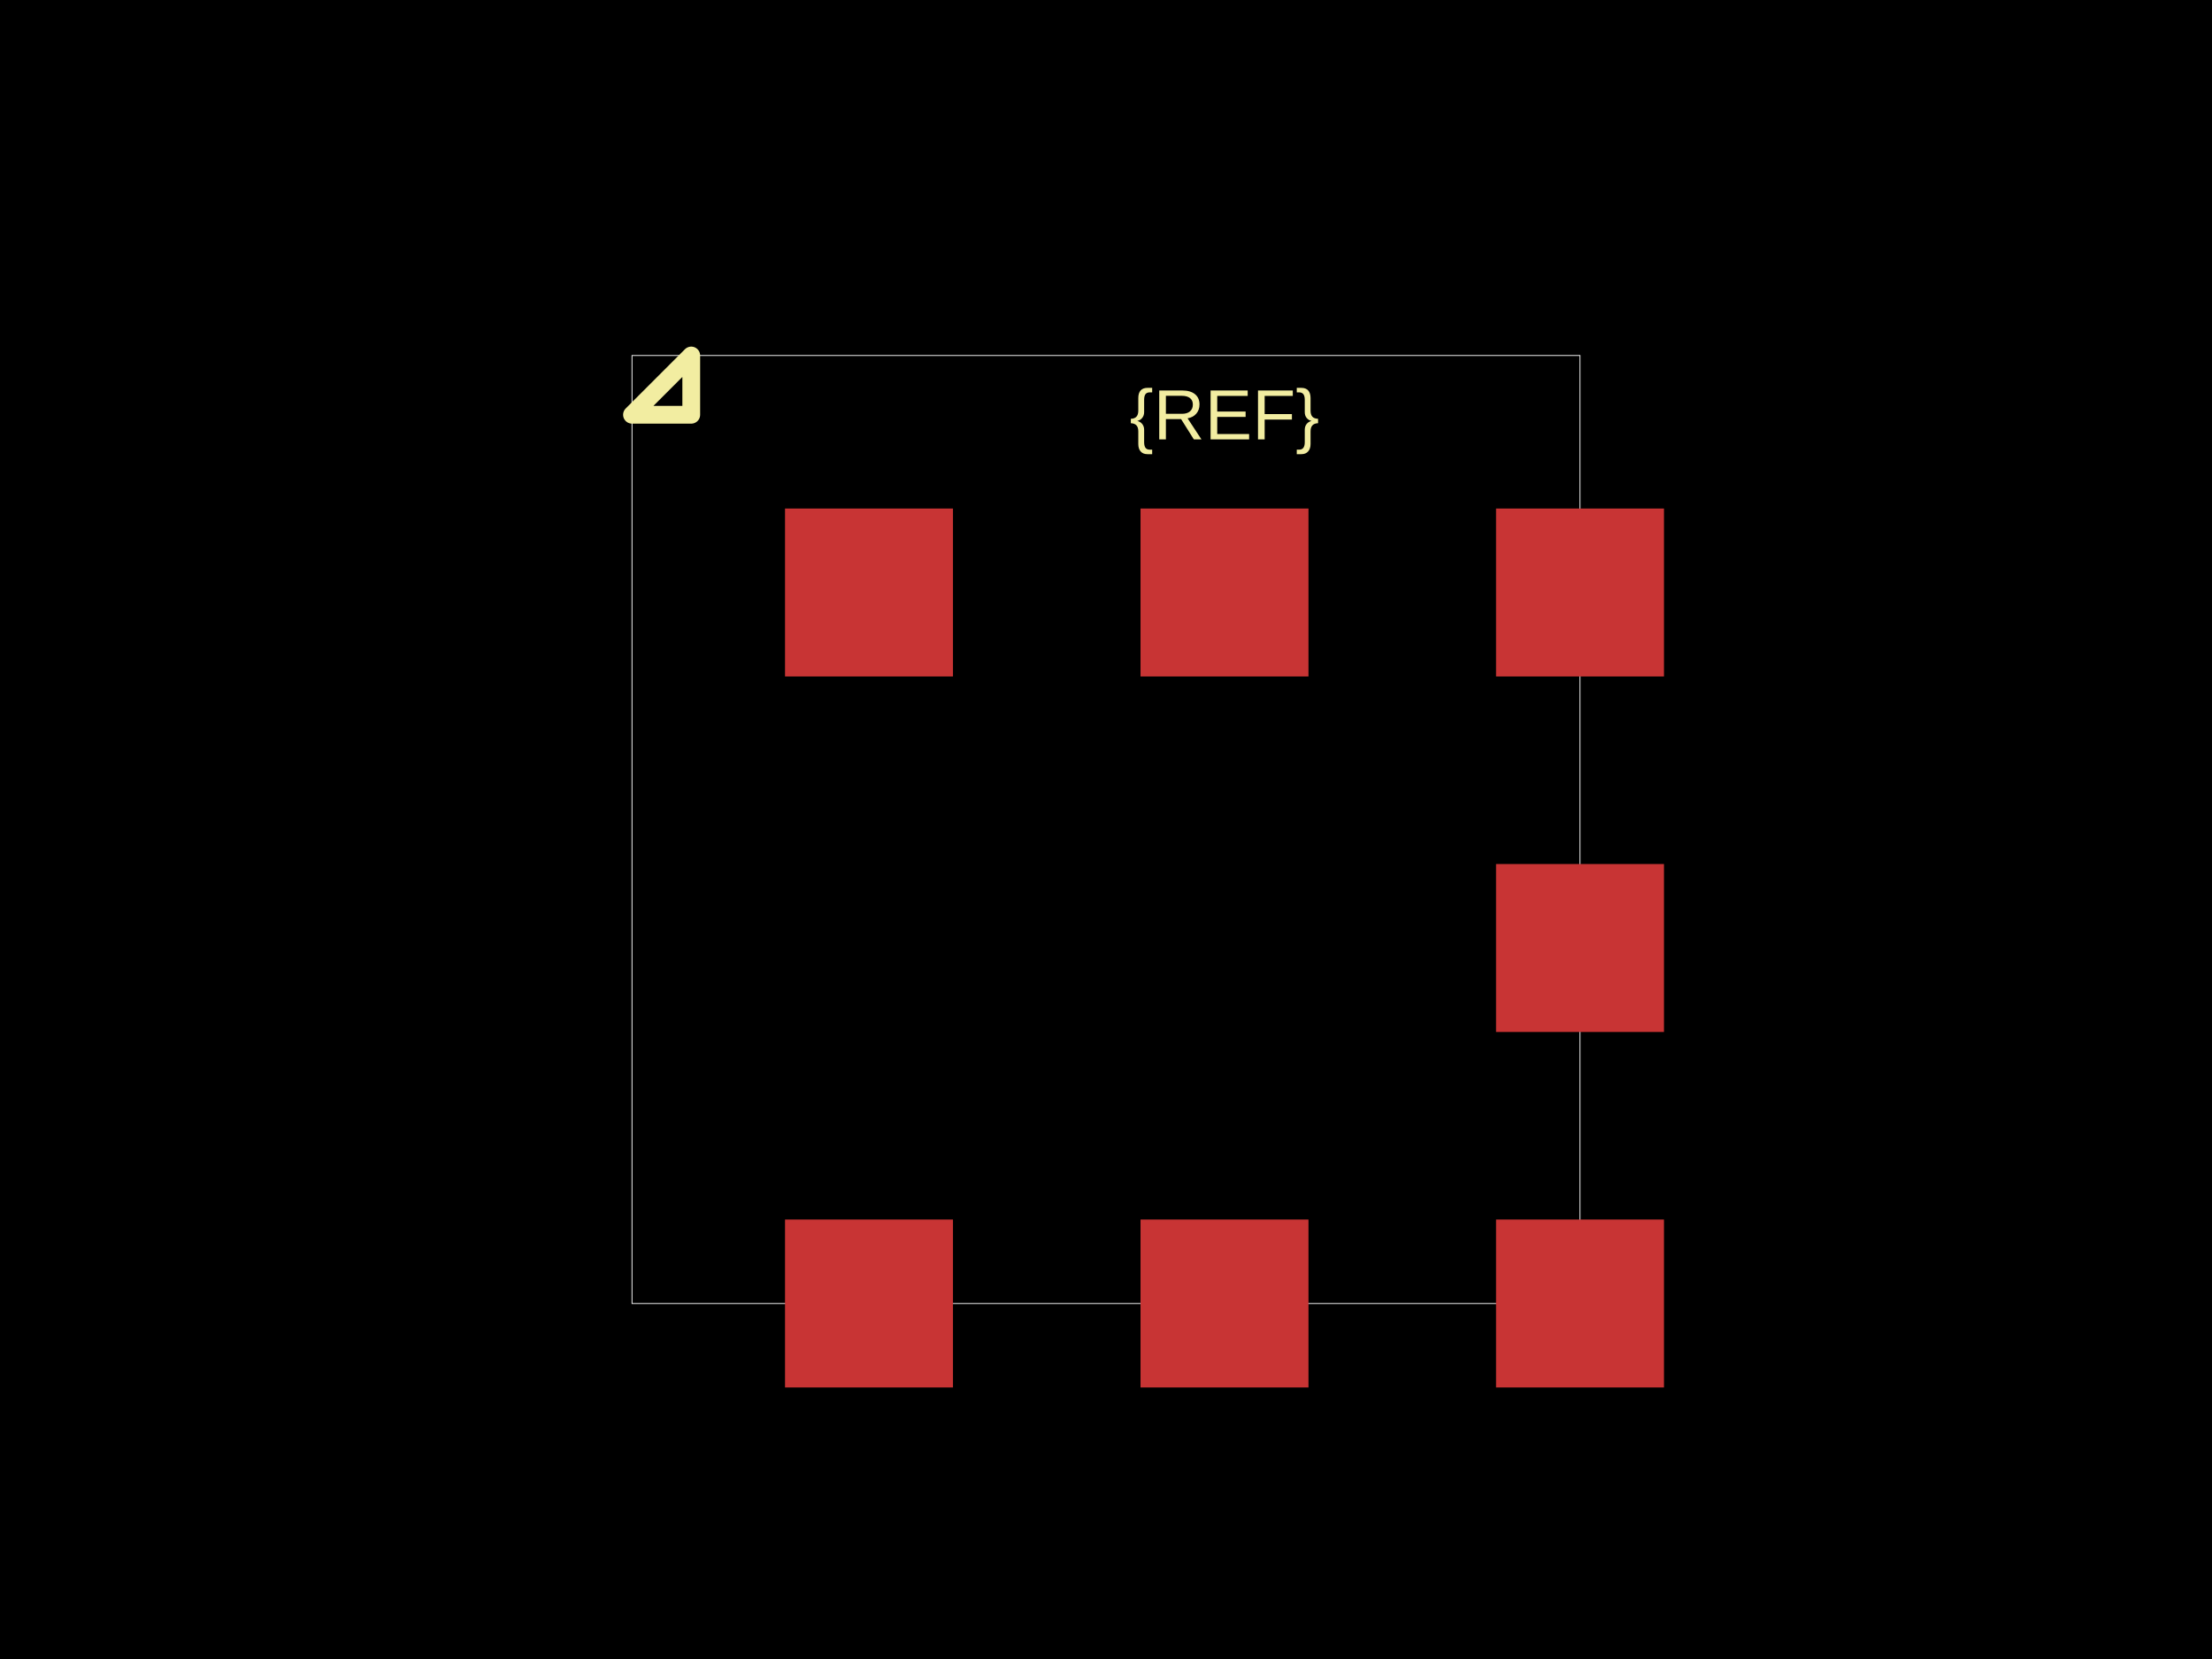
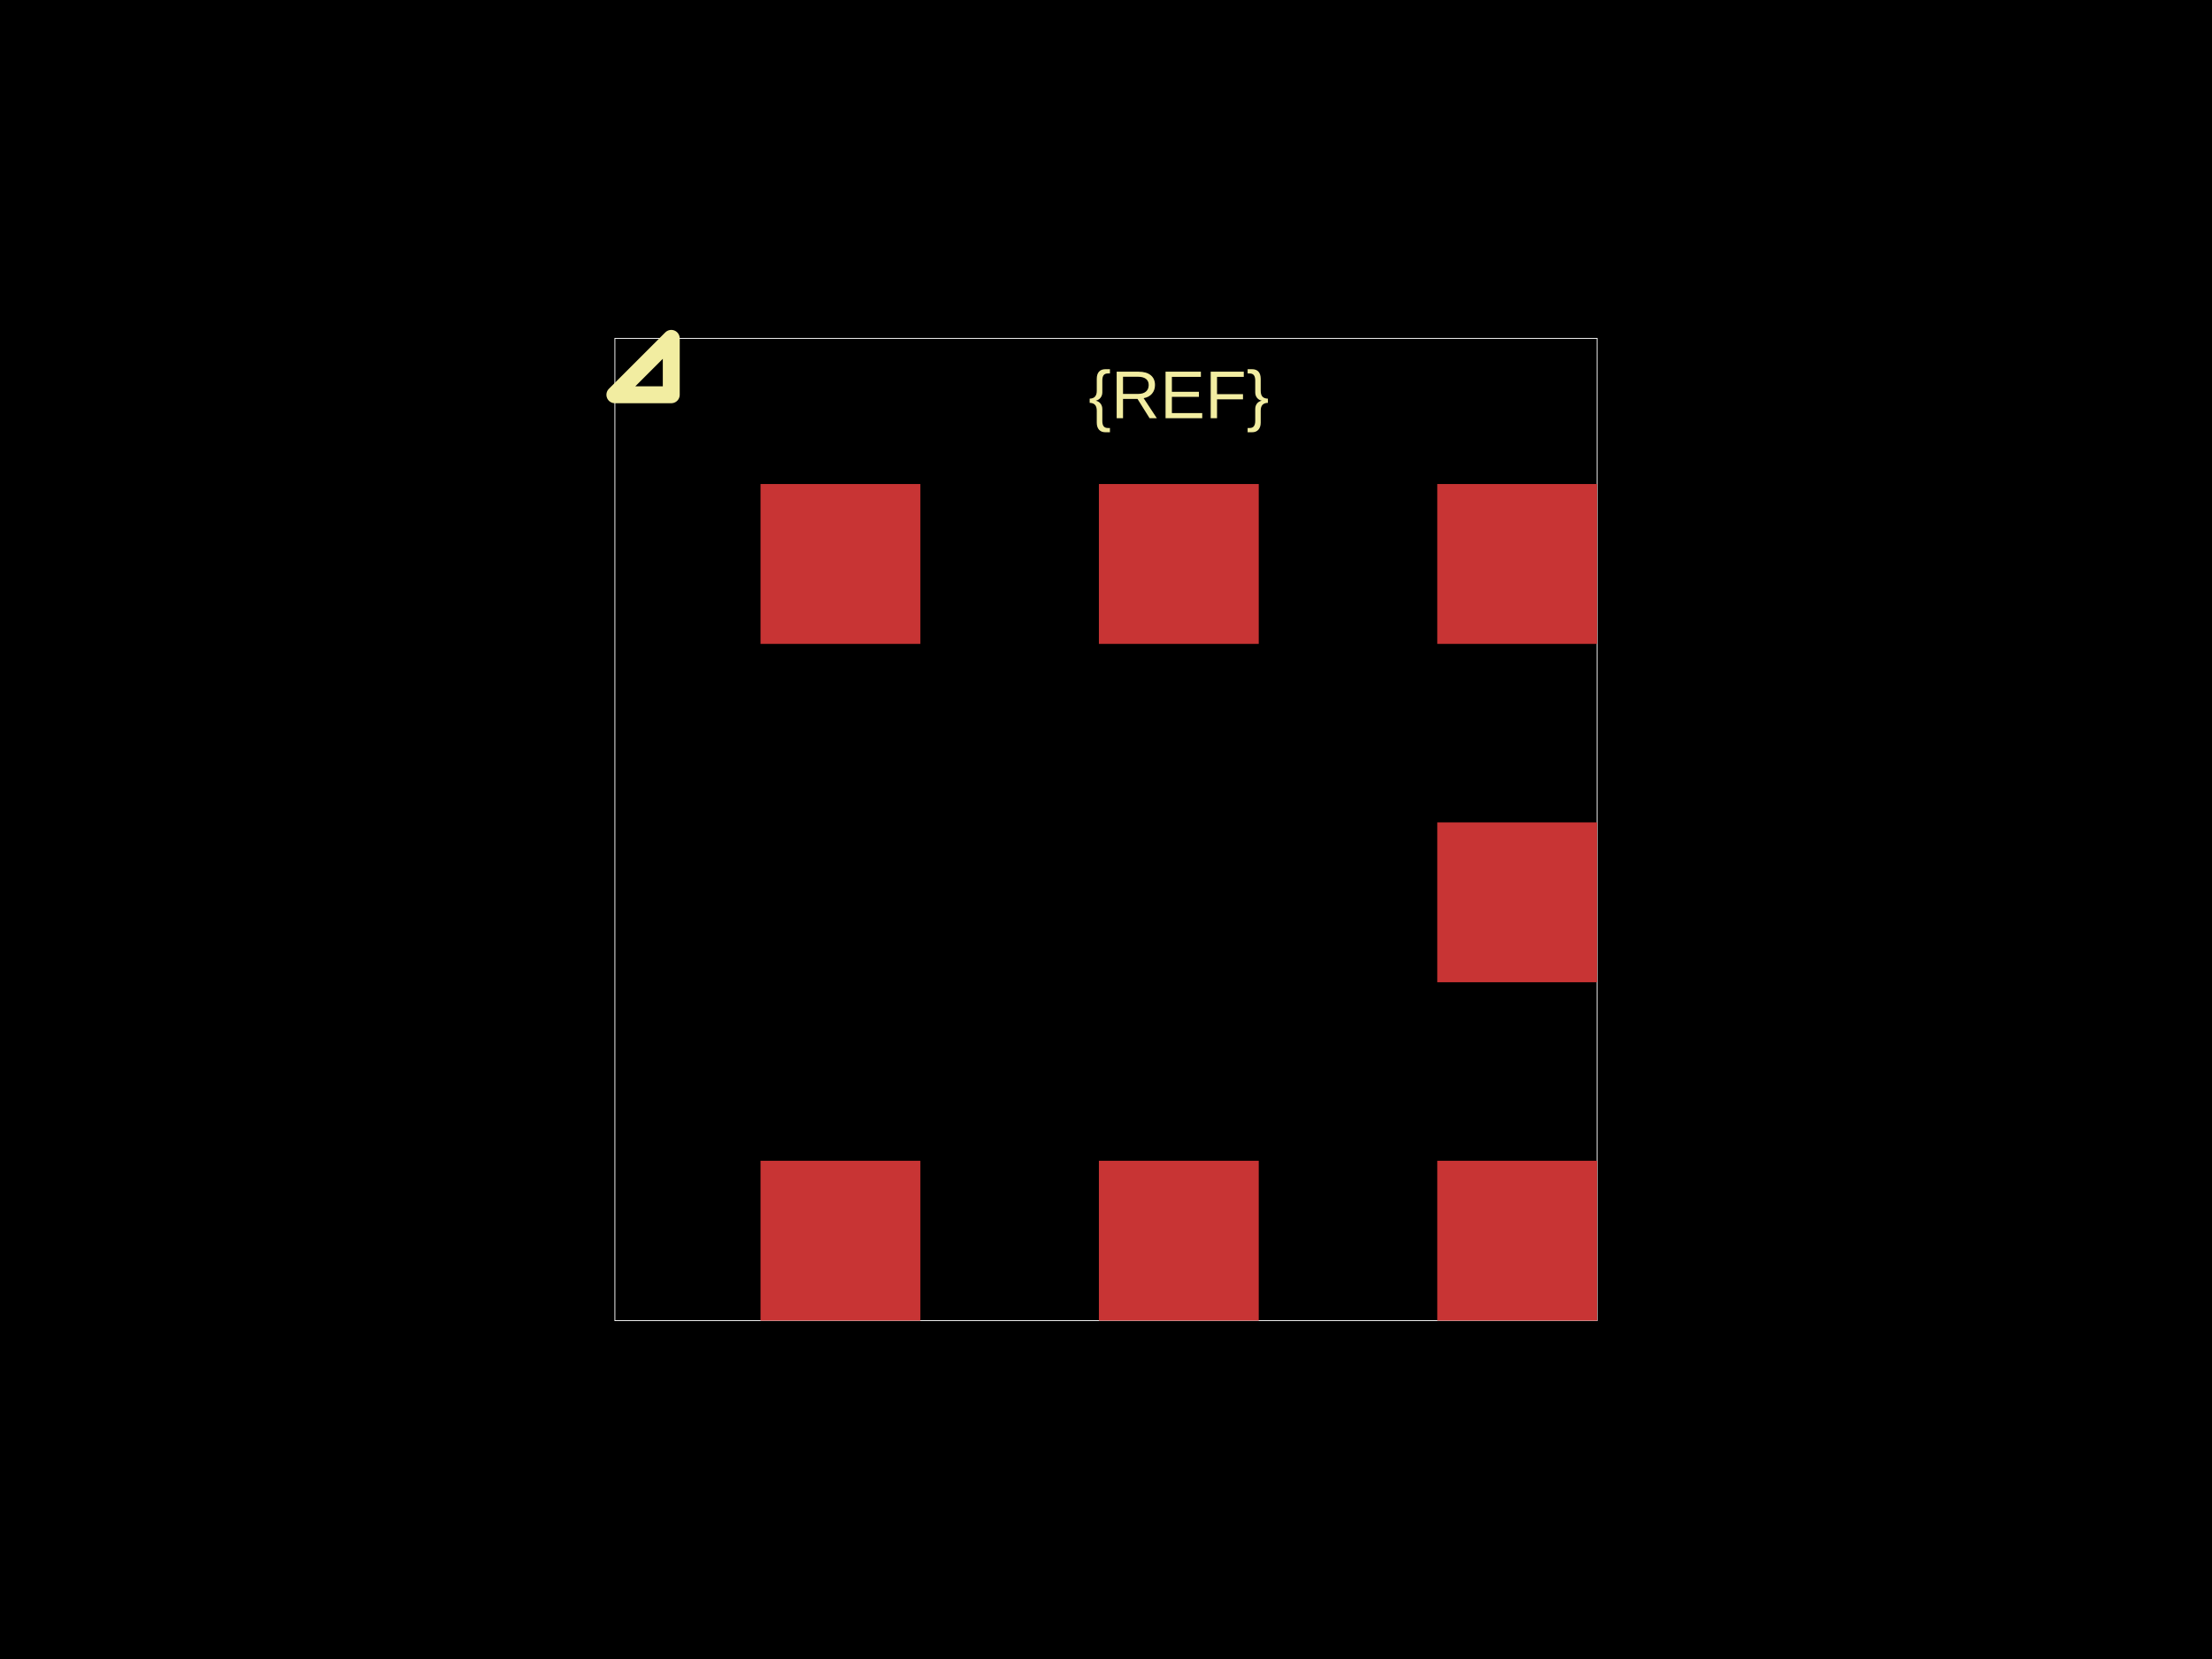
<svg xmlns="http://www.w3.org/2000/svg" width="800" height="600">
  <style />
-   <rect class="boundary" x="0" y="0" fill="#000" width="800" height="600" />
-   <rect class="pcb-boundary" fill="none" stroke="#fff" stroke-width="0.3" x="228.571" y="128.571" width="342.857" height="342.857" />
-   <rect class="pcb-pad" fill="rgb(200, 52, 52)" x="283.915" y="441.057" width="60.742" height="60.742" data-layer="top" />
-   <rect class="pcb-pad" fill="rgb(200, 52, 52)" x="412.486" y="441.057" width="60.742" height="60.742" data-layer="top" />
-   <rect class="pcb-pad" fill="rgb(200, 52, 52)" x="541.057" y="441.057" width="60.742" height="60.742" data-layer="top" />
-   <rect class="pcb-pad" fill="rgb(200, 52, 52)" x="541.057" y="312.486" width="60.742" height="60.742" data-layer="top" />
-   <rect class="pcb-pad" fill="rgb(200, 52, 52)" x="283.915" y="183.915" width="60.742" height="60.742" data-layer="top" />
-   <rect class="pcb-pad" fill="rgb(200, 52, 52)" x="412.486" y="183.915" width="60.742" height="60.742" data-layer="top" />
-   <rect class="pcb-pad" fill="rgb(200, 52, 52)" x="541.057" y="183.915" width="60.742" height="60.742" data-layer="top" />
-   <path class="pcb-silkscreen pcb-silkscreen-top" d="M 250 150 L 250 128.571 L 228.571 150 L 250 150 Z" fill="none" stroke="#f2eda1" stroke-width="6.429" stroke-linecap="round" stroke-linejoin="round" data-pcb-component-id="" data-pcb-silkscreen-path-id="pin1_marker" />
-   <text x="0" y="0" dx="0" dy="0" fill="#f2eda1" font-family="Arial, sans-serif" font-size="25.714" text-anchor="middle" dominant-baseline="central" transform="matrix(1,0,0,1,442.8571,150)" class="pcb-silkscreen-text pcb-silkscreen-top" data-pcb-silkscreen-text-id="pcb_component_1" stroke="none">{REF}</text>
+   <rect class="boundary" x="0" y="0" fill="#000" width="800" height="600" data-type="pcb_background" data-pcb-layer="global" />
+   <rect class="pcb-boundary" fill="none" stroke="#fff" stroke-width="0.3" x="222.377" y="122.377" width="355.246" height="355.246" data-type="pcb_boundary" data-pcb-layer="global" />
+   <rect class="pcb-pad" fill="rgb(200, 52, 52)" x="275.054" y="419.807" width="57.816" height="57.816" data-type="pcb_smtpad" data-pcb-layer="top" />
+   <rect class="pcb-pad" fill="rgb(200, 52, 52)" x="397.43" y="419.807" width="57.816" height="57.816" data-type="pcb_smtpad" data-pcb-layer="top" />
+   <rect class="pcb-pad" fill="rgb(200, 52, 52)" x="519.807" y="419.807" width="57.816" height="57.816" data-type="pcb_smtpad" data-pcb-layer="top" />
+   <rect class="pcb-pad" fill="rgb(200, 52, 52)" x="519.807" y="297.43" width="57.816" height="57.816" data-type="pcb_smtpad" data-pcb-layer="top" />
+   <rect class="pcb-pad" fill="rgb(200, 52, 52)" x="275.054" y="175.054" width="57.816" height="57.816" data-type="pcb_smtpad" data-pcb-layer="top" />
+   <rect class="pcb-pad" fill="rgb(200, 52, 52)" x="397.43" y="175.054" width="57.816" height="57.816" data-type="pcb_smtpad" data-pcb-layer="top" />
+   <rect class="pcb-pad" fill="rgb(200, 52, 52)" x="519.807" y="175.054" width="57.816" height="57.816" data-type="pcb_smtpad" data-pcb-layer="top" />
+   <text x="0" y="0" dx="0" dy="0" fill="#f2eda1" font-family="Arial, sans-serif" font-size="24.475" text-anchor="middle" dominant-baseline="central" transform="matrix(1,0,0,1,426.3383,142.773)" class="pcb-silkscreen-text pcb-silkscreen-top" data-pcb-silkscreen-text-id="pcb_component_1" stroke="none" data-type="pcb_silkscreen_text" data-pcb-layer="top">{REF}</text>
+   <path class="pcb-silkscreen pcb-silkscreen-top" d="M 242.773 142.773 L 242.773 122.377 L 222.377 142.773 L 242.773 142.773 Z" fill="none" stroke="#f2eda1" stroke-width="6.119" stroke-linecap="round" stroke-linejoin="round" data-pcb-component-id="" data-pcb-silkscreen-path-id="pin1_marker" data-type="pcb_silkscreen_path" data-pcb-layer="top" />
</svg>
